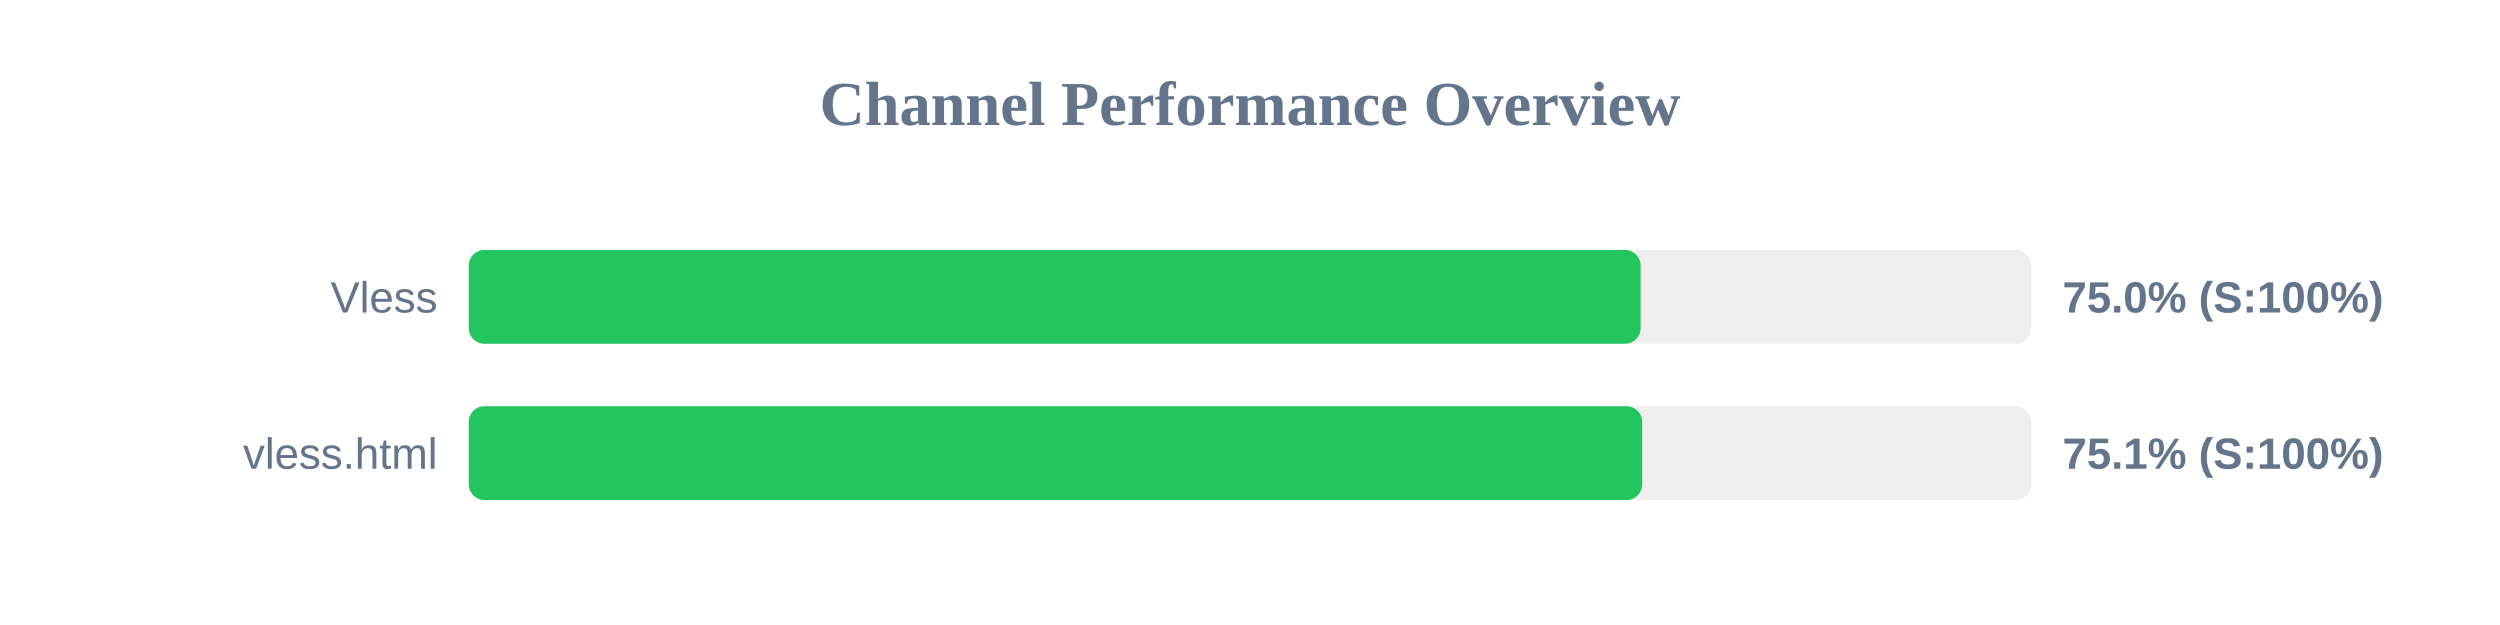
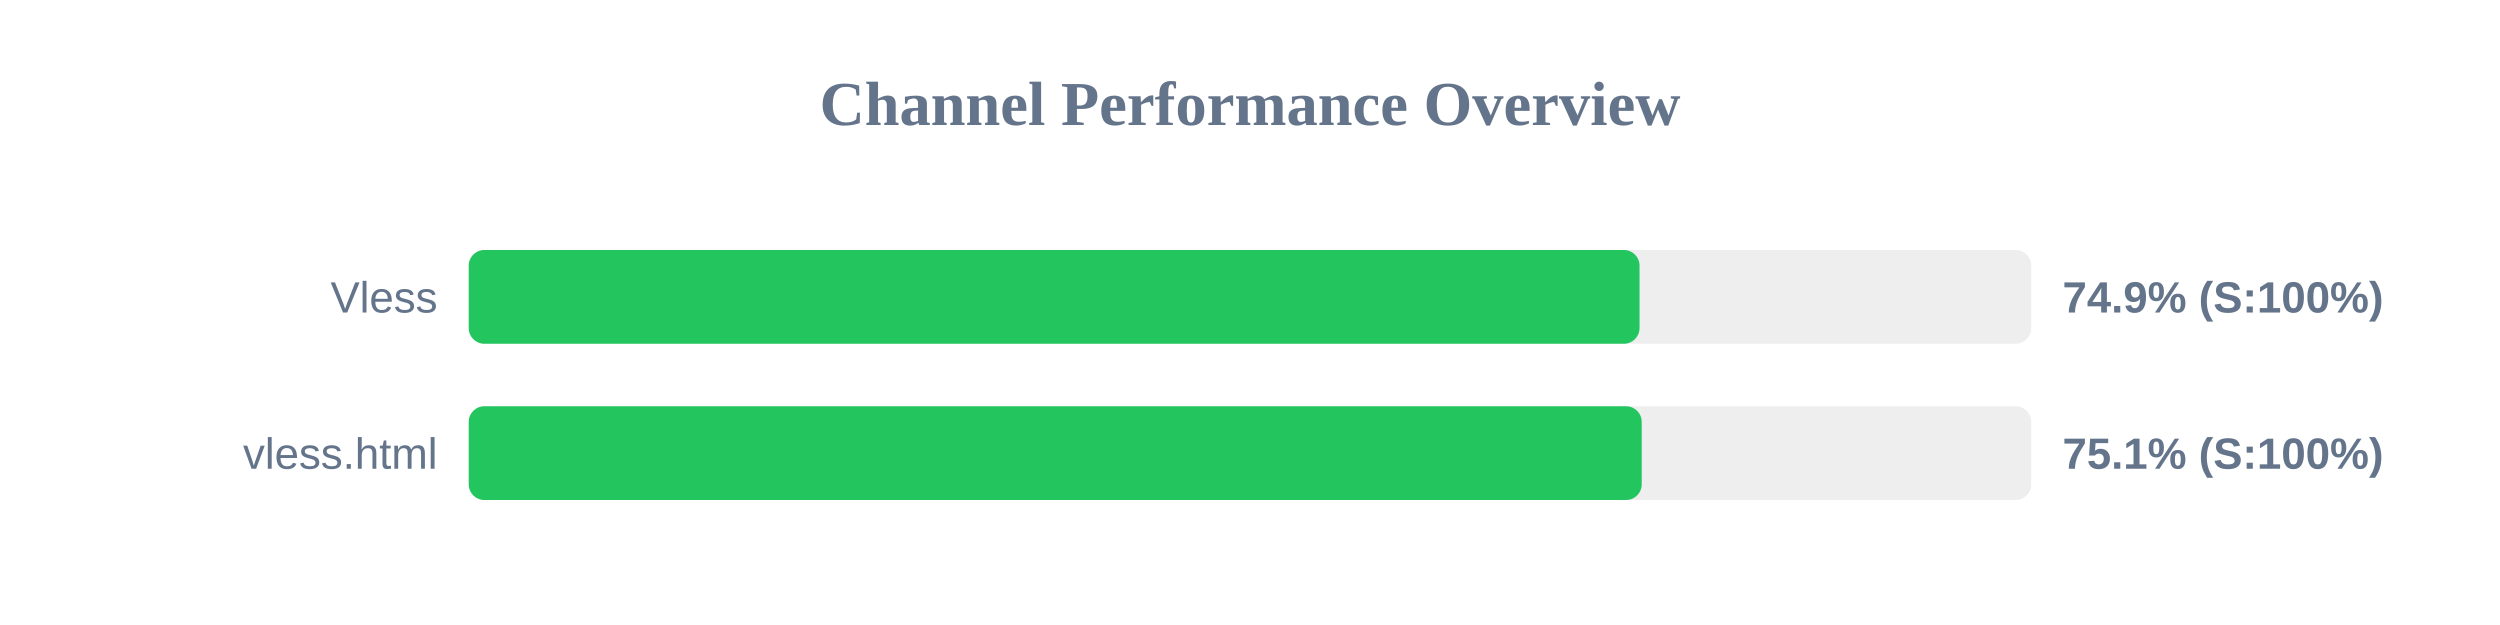
<svg xmlns="http://www.w3.org/2000/svg" width="800" height="200" version="1.1">
  <style>
        .row { font: 14px Arial; fill: #64748b; }
        .score { font: bold 14px Arial; fill: #64748b; }
    </style>
  <text x="400" y="40" text-anchor="middle" font-size="20px" font-weight="bold" fill="#64748b">Channel Performance Overview</text>
  <rect x="150" y="80" width="500" height="30" fill="#eee" rx="5" />
-   <rect x="150" y="80" width="375.0" height="30" fill="#22c55e" rx="5" />
+   <rect x="150" y="80" width="374.65" height="30" fill="#22c55e" rx="5" />
  <text x="140" y="100" text-anchor="end" class="row">Vless</text>
-   <text x="660" y="100" text-anchor="start" class="score">75.0% (S:100%)</text>
+   <text x="660" y="100" text-anchor="start" class="score">74.9% (S:100%)</text>
  <rect x="150" y="130" width="500" height="30" fill="#eee" rx="5" />
-   <rect x="150" y="130" width="375.5" height="30" fill="#22c55e" rx="5" />
+   <rect x="150" y="130" width="375.35" height="30" fill="#22c55e" rx="5" />
  <text x="140" y="150" text-anchor="end" class="row">vless.html</text>
  <text x="660" y="150" text-anchor="start" class="score">75.1% (S:100%)</text>
</svg>
